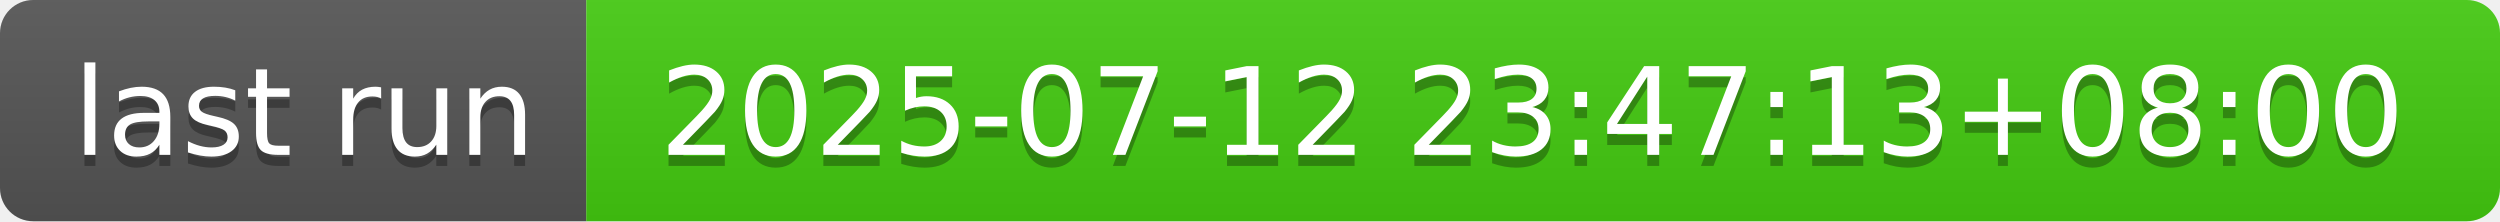
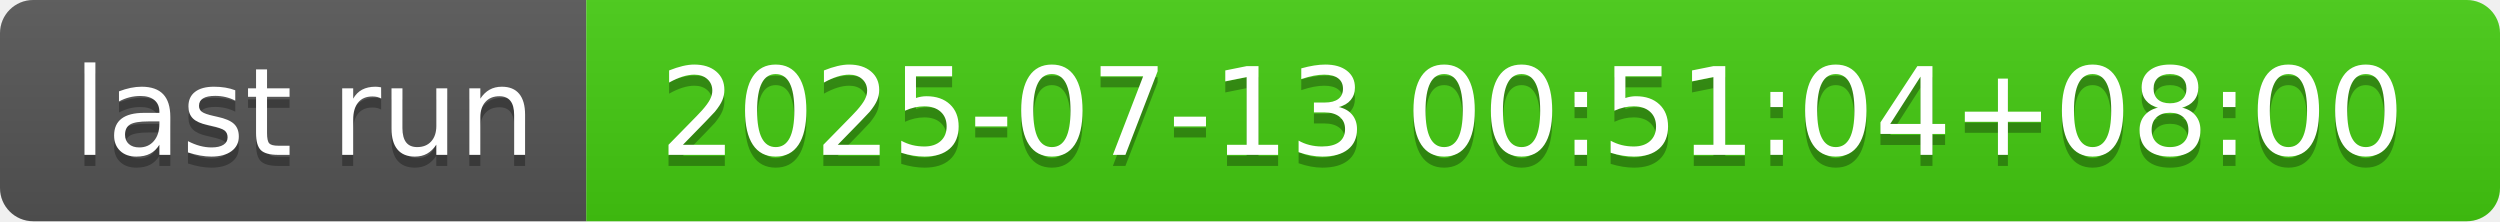
- <svg xmlns="http://www.w3.org/2000/svg" width="226" height="20" role="img" aria-label="last run: 2025-07-12 23:47:13+08:00">
+ <svg xmlns="http://www.w3.org/2000/svg" width="226" height="20" role="img" aria-label="last run: 2025-07-13 00:51:04+08:00">
  <linearGradient id="s" x2="0" y2="100%">
    <stop offset="0" stop-color="#bbb" stop-opacity=".1" />
    <stop offset="1" stop-opacity=".1" />
  </linearGradient>
  <clipPath id="r">
    <rect width="226" height="20" rx="3" fill="#fff" />
  </clipPath>
  <g clip-path="url(#r)">
    <rect width="53" height="20" fill="#555" />
    <rect x="53" width="173" height="20" fill="#4c1" />
    <rect width="226" height="20" fill="url(#s)" />
  </g>
  <g fill="#fff" text-anchor="middle" font-family="Verdana,Geneva,DejaVu Sans,sans-serif" text-rendering="geometricPrecision" font-size="110">
    <text aria-hidden="true" x="275" y="150" fill="#010101" fill-opacity=".3" transform="scale(.1)" textLength="430">last run</text>
    <text x="275" y="140" transform="scale(.1)" fill="#fff" textLength="430">last run</text>
-     <text aria-hidden="true" x="1385" y="150" fill="#010101" fill-opacity=".3" transform="scale(.1)" textLength="1630">2025-07-12 23:47:13+08:00</text>
-     <text x="1385" y="140" transform="scale(.1)" fill="#fff" textLength="1630">2025-07-12 23:47:13+08:00</text>
+     <text aria-hidden="true" x="1385" y="150" fill="#010101" fill-opacity=".3" transform="scale(.1)" textLength="1630">2025-07-13 00:51:04+08:00</text>
+     <text x="1385" y="140" transform="scale(.1)" fill="#fff" textLength="1630">2025-07-13 00:51:04+08:00</text>
  </g>
</svg>
